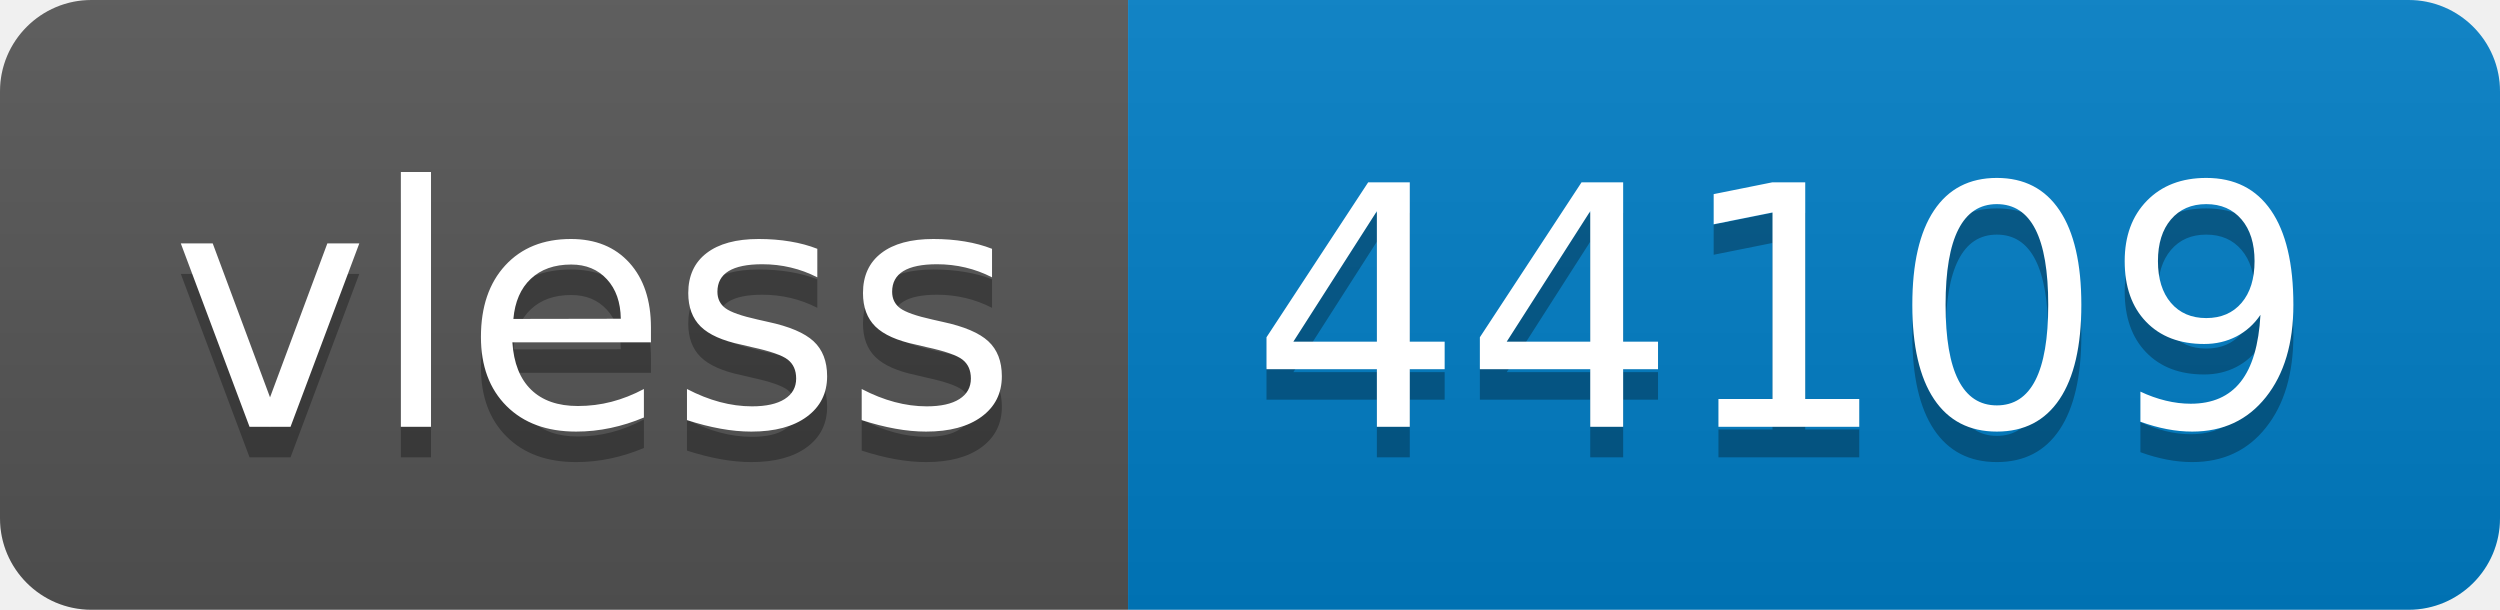
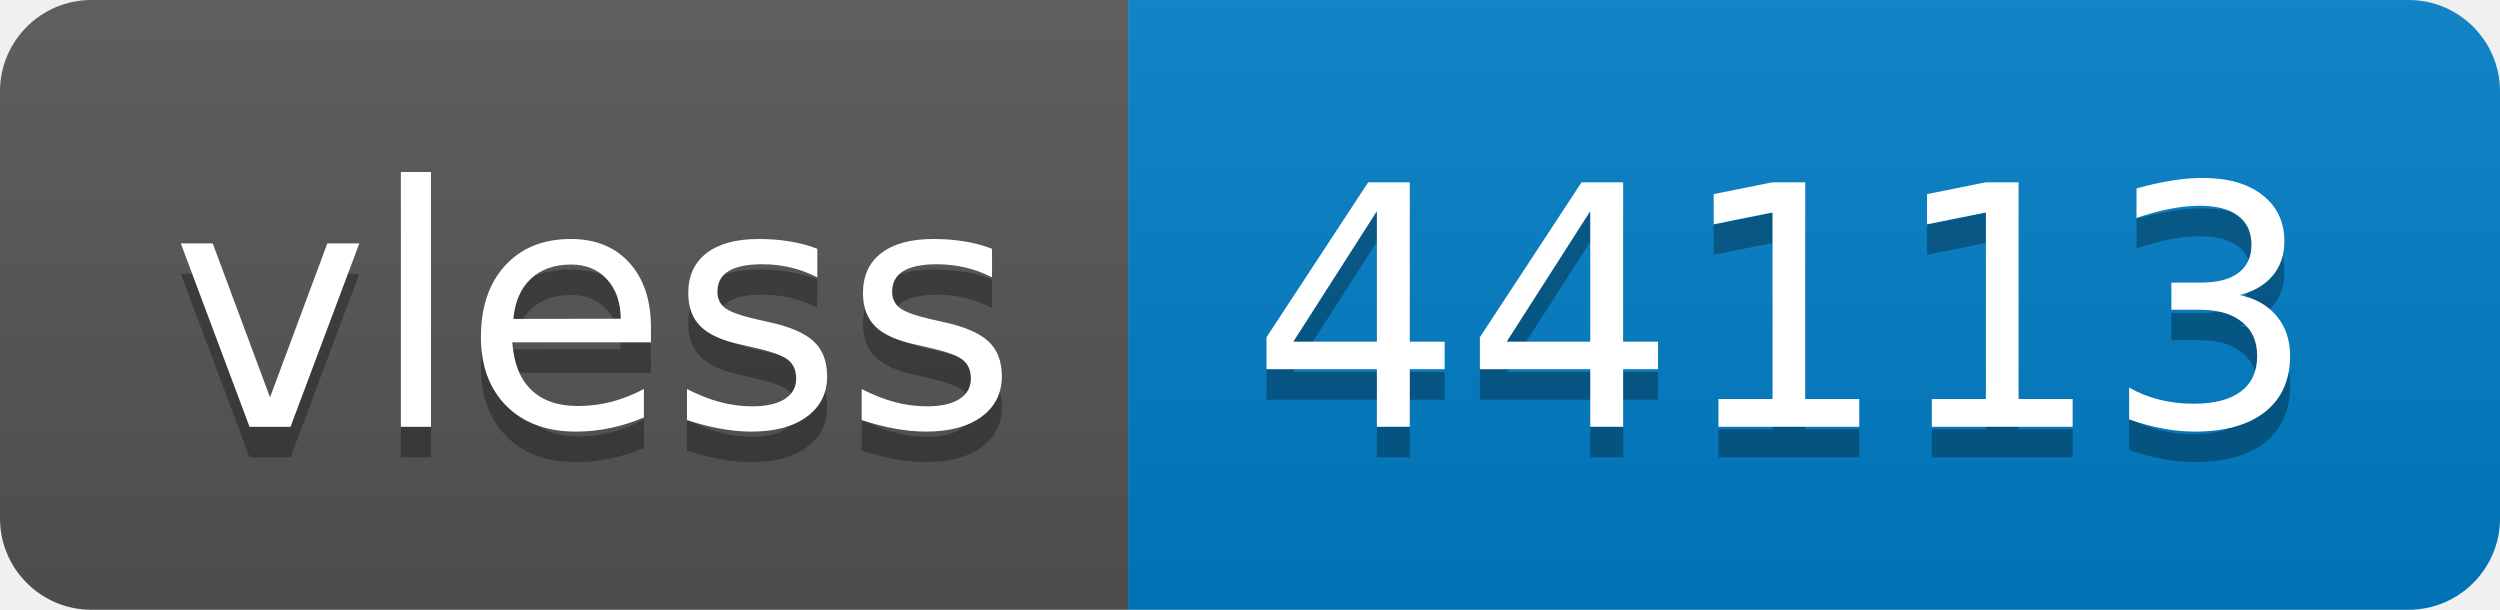
- <svg xmlns="http://www.w3.org/2000/svg" width="82" height="20" role="img" aria-label="vless: 44109">
+ <svg xmlns="http://www.w3.org/2000/svg" width="82" height="20" role="img" aria-label="vless: 44113">
  <linearGradient id="s" x2="0" y2="100%">
    <stop offset="0" stop-color="#bbb" stop-opacity=".1" />
    <stop offset="1" stop-opacity=".1" />
  </linearGradient>
  <clipPath id="r">
    <rect width="82" height="20" rx="3" fill="#fff" />
  </clipPath>
  <g clip-path="url(#r)">
    <rect width="37" height="20" fill="#555" />
    <rect x="37" width="45" height="20" fill="#007ec6" />
    <rect width="82" height="20" fill="url(#s)" />
  </g>
  <g fill="#fff" text-anchor="middle" font-family="Verdana,Geneva,DejaVu Sans,sans-serif" text-rendering="geometricPrecision" font-size="110">
    <text aria-hidden="true" x="195" y="150" fill="#010101" fill-opacity=".3" transform="scale(.1)" textLength="270">vless</text>
    <text x="195" y="140" transform="scale(.1)" fill="#fff" textLength="270">vless</text>
-     <text aria-hidden="true" x="585" y="150" fill="#010101" fill-opacity=".3" transform="scale(.1)" textLength="350">44109</text>
-     <text x="585" y="140" transform="scale(.1)" fill="#fff" textLength="350">44109</text>
+     <text aria-hidden="true" x="585" y="150" fill="#010101" fill-opacity=".3" transform="scale(.1)" textLength="350">44113</text>
+     <text x="585" y="140" transform="scale(.1)" fill="#fff" textLength="350">44113</text>
  </g>
</svg>
